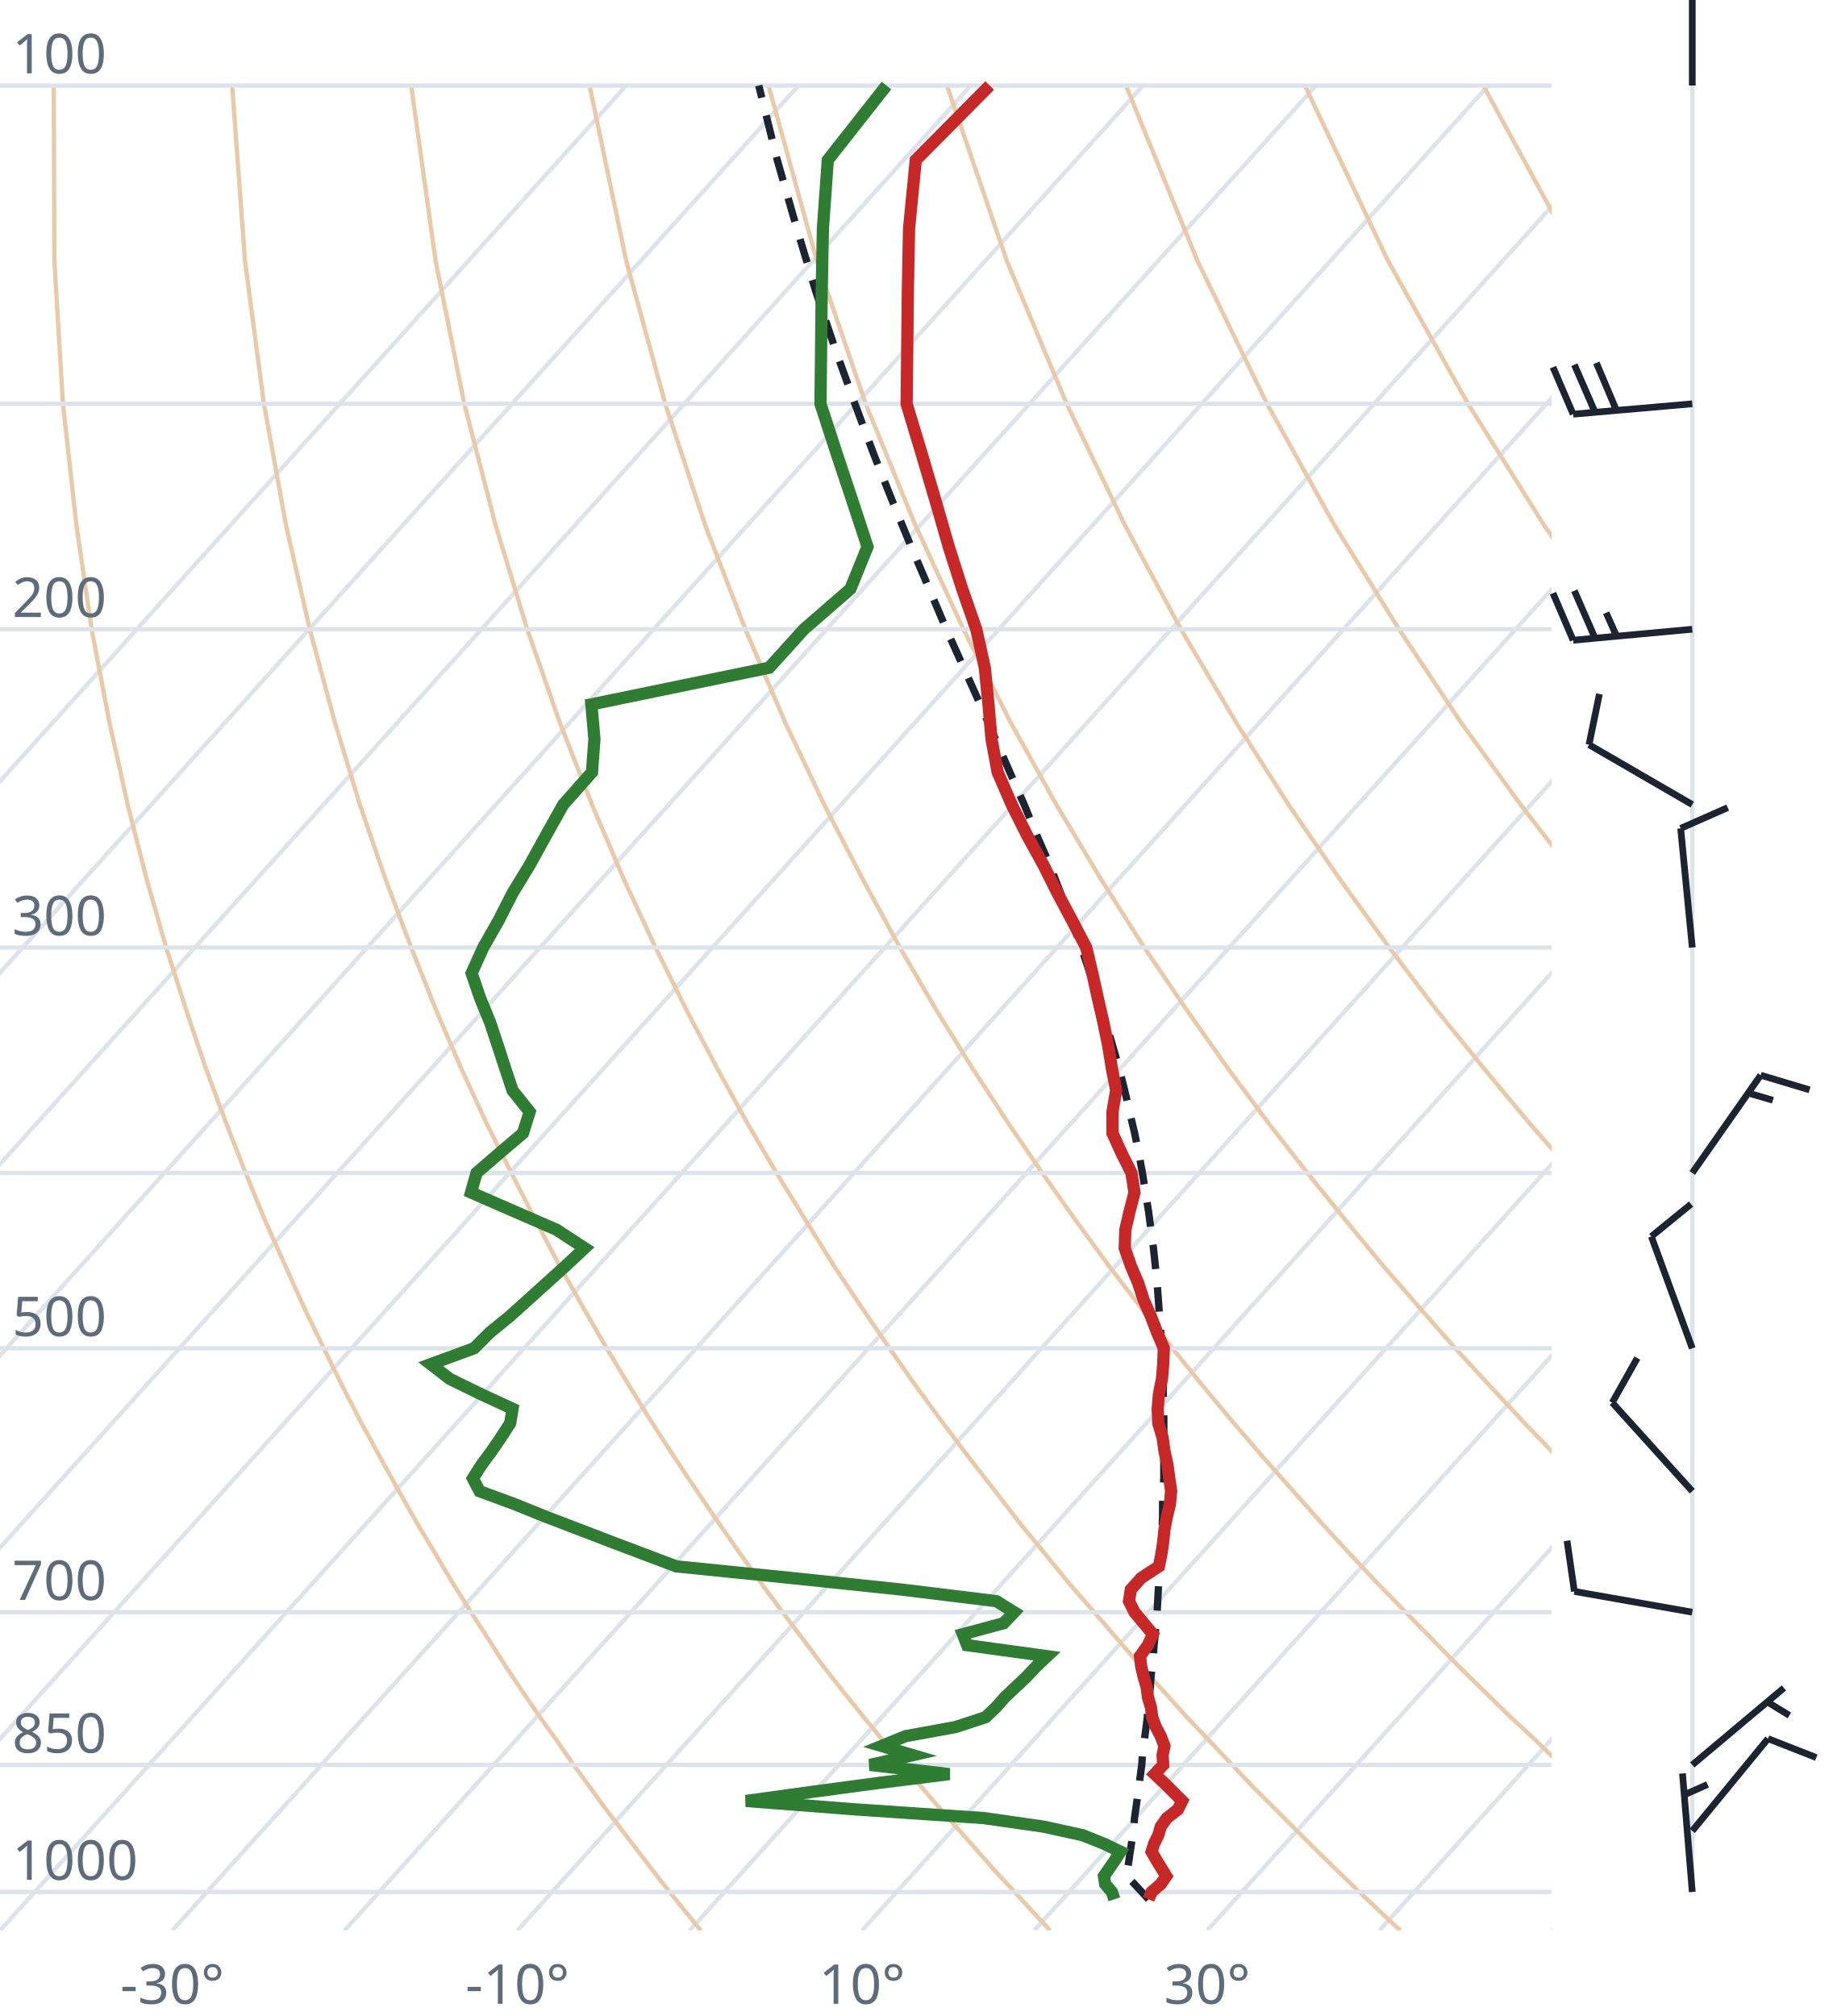
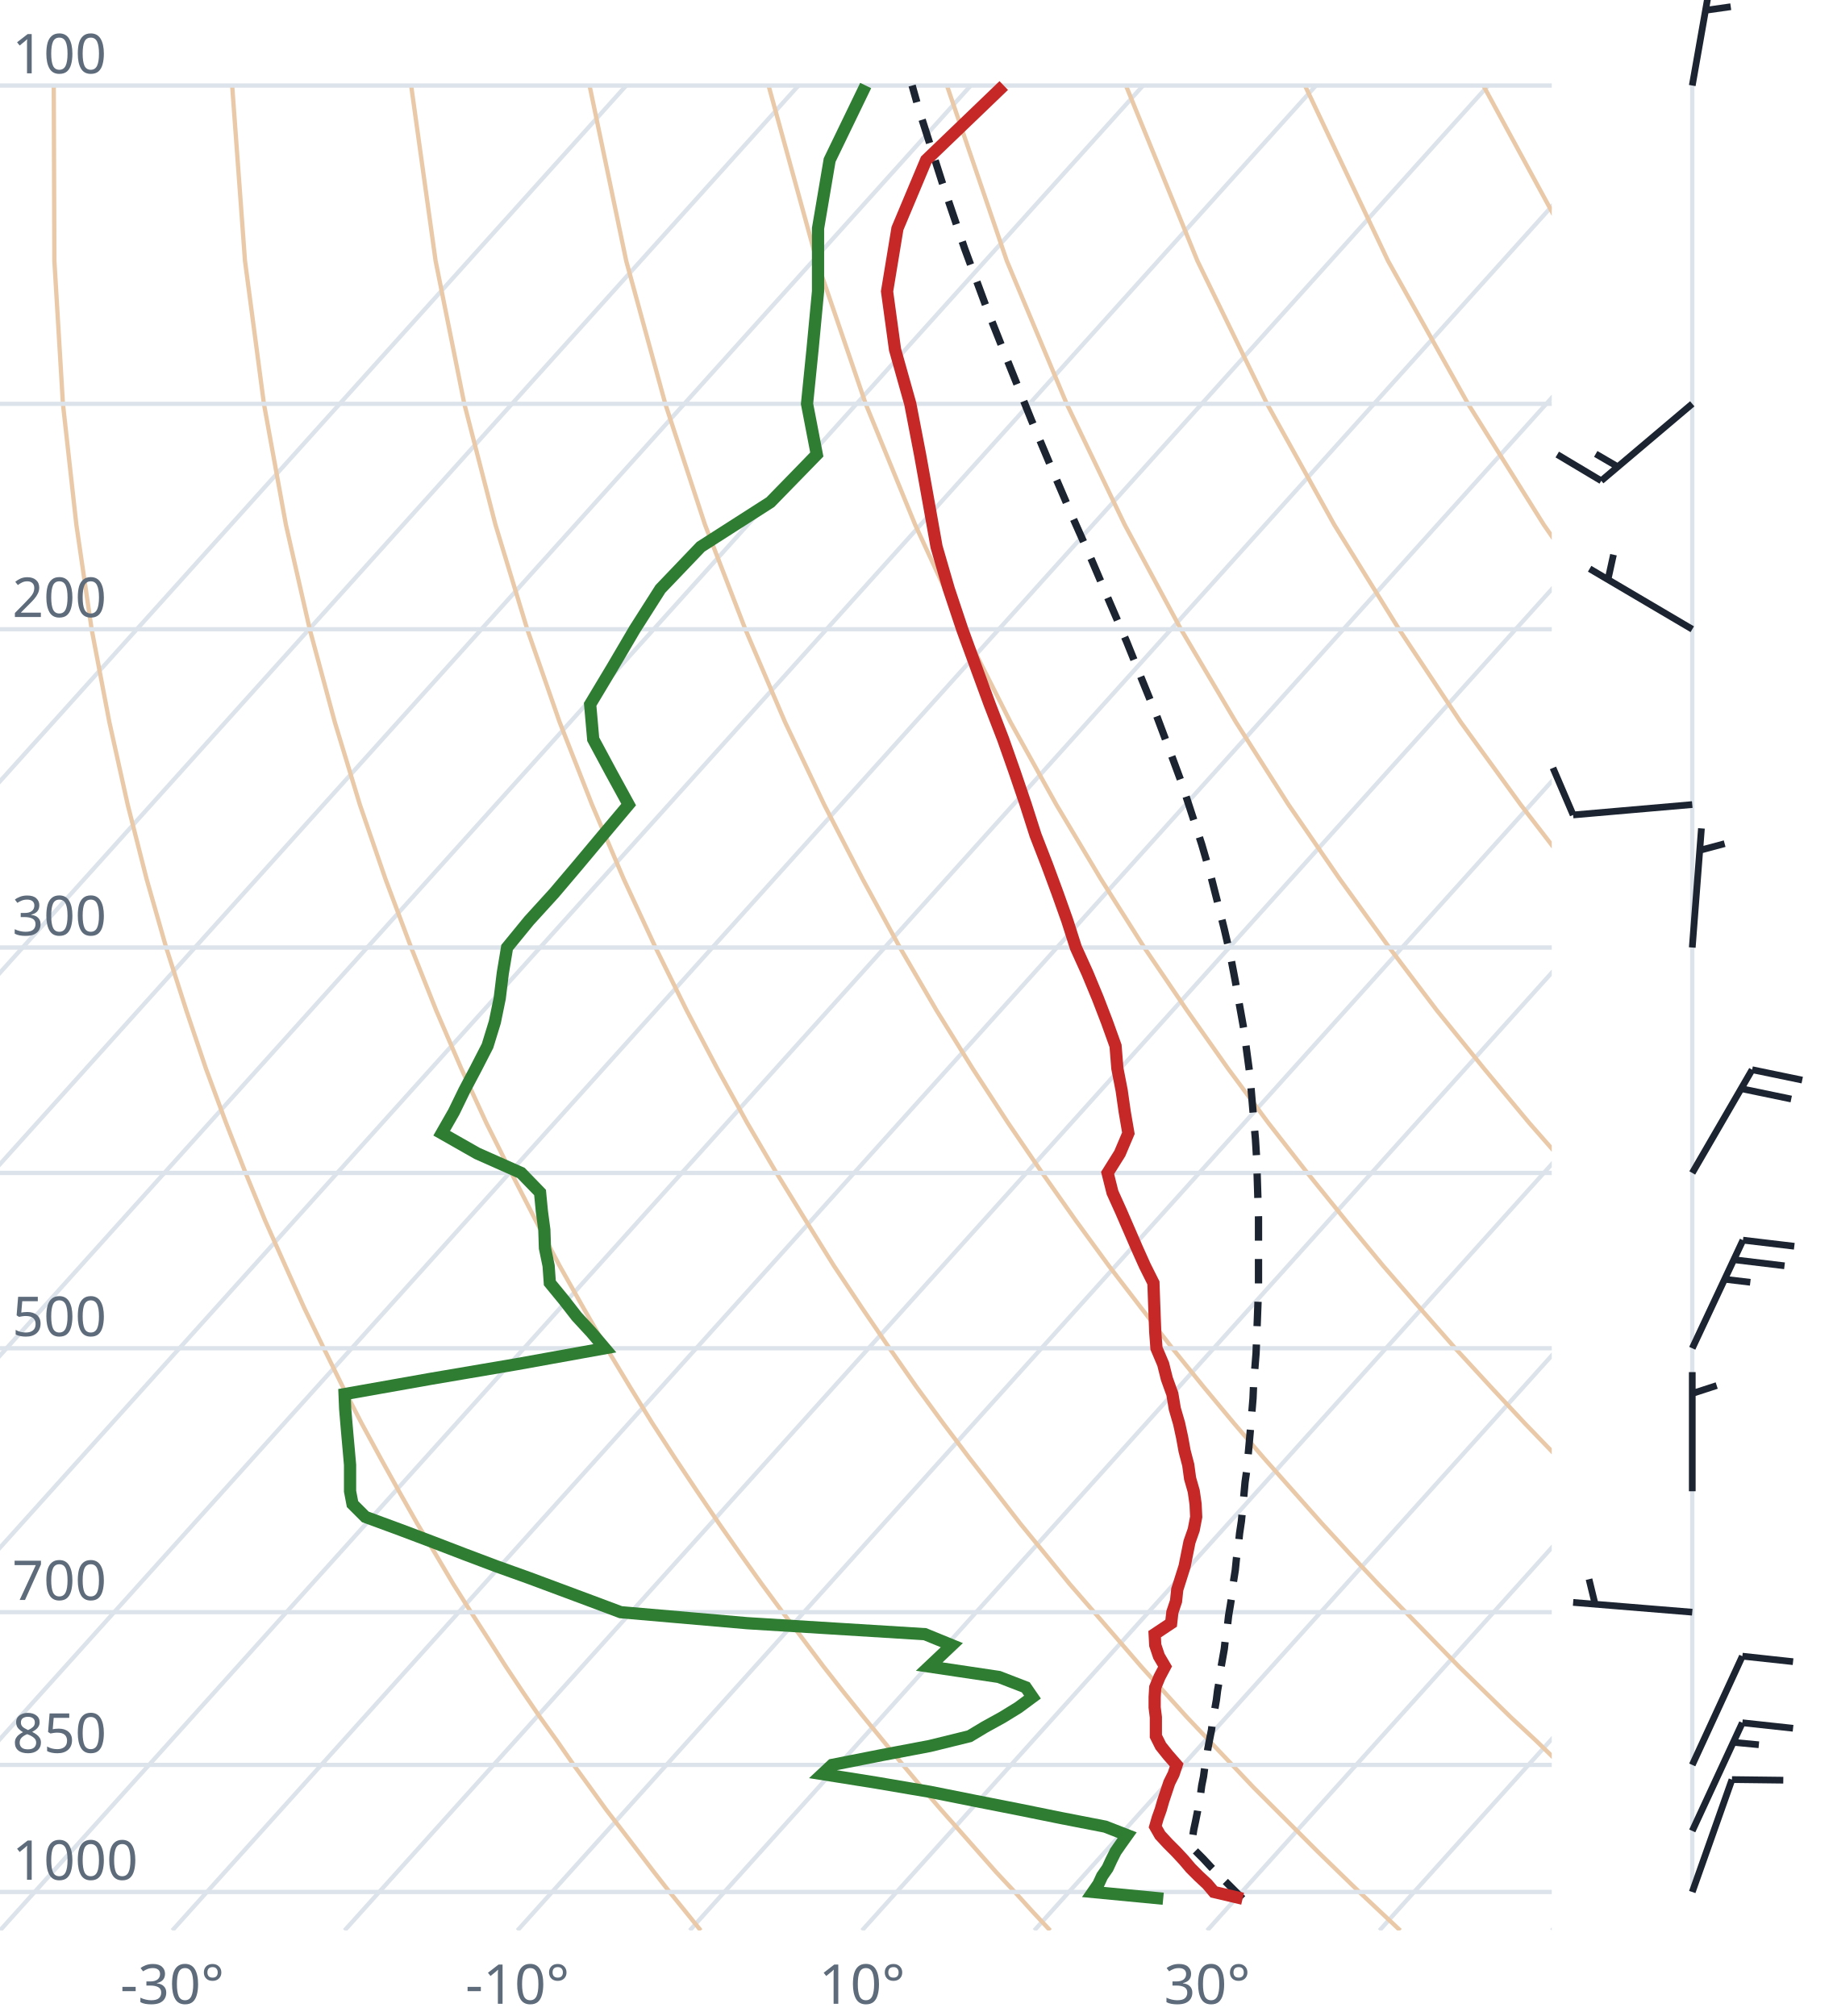
<svg xmlns="http://www.w3.org/2000/svg" viewBox="0 0 300 330" font-family="system-ui,sans-serif" font-size="9">
  <style>.g{stroke:#dde3ea;stroke-width:.7;fill:none}.ad{stroke:#e9c9a8;stroke-width:.7;fill:none}.t{stroke:#c62828;stroke-width:2;fill:none}.d{stroke:#2e7d32;stroke-width:2;fill:none}.pc{stroke:#1b2430;stroke-width:1.2;stroke-dasharray:4 3;fill:none}.barb{stroke:#1b2430;stroke-width:1.1;fill:#1b2430}text{fill:#5d6b7a}</style>
  <clipPath id="c">
    <rect x="0" y="0" width="254" height="316.0" />
  </clipPath>
  <g clip-path="url(#c)">
    <line class="g" x1="-169.3" y1="316.0" x2="102.5" y2="14.0" />
    <line class="g" x1="-141.1" y1="316.0" x2="130.7" y2="14.0" />
    <line class="g" x1="-112.9" y1="316.0" x2="158.9" y2="14.0" />
    <line class="g" x1="-84.7" y1="316.0" x2="187.1" y2="14.0" />
    <line class="g" x1="-56.4" y1="316.0" x2="215.4" y2="14.0" />
    <line class="g" x1="-28.2" y1="316.0" x2="243.6" y2="14.0" />
    <line class="g" x1="0.0" y1="316.0" x2="271.8" y2="14.0" />
    <line class="g" x1="28.2" y1="316.0" x2="300.0" y2="14.0" />
    <line class="g" x1="56.4" y1="316.0" x2="328.2" y2="14.0" />
    <line class="g" x1="84.7" y1="316.0" x2="356.5" y2="14.0" />
    <line class="g" x1="112.9" y1="316.0" x2="384.7" y2="14.0" />
    <line class="g" x1="141.1" y1="316.0" x2="412.9" y2="14.0" />
    <line class="g" x1="169.3" y1="316.0" x2="441.1" y2="14.0" />
    <line class="g" x1="197.6" y1="316.0" x2="469.4" y2="14.0" />
    <line class="g" x1="225.8" y1="316.0" x2="497.6" y2="14.0" />
    <line class="g" x1="254.0" y1="316.0" x2="525.8" y2="14.0" />
    <path class="ad" d="M114.7,316.0L112.2,312.9L109.6,309.7L107.1,306.5L104.5,303.1L101.9,299.7L99.2,296.2L96.6,292.6L93.9,288.9L91.2,285.0L88.4,281.1L85.6,277.0L82.8,272.8L80.0,268.4L77.1,263.9L74.2,259.3L71.3,254.4L68.3,249.4L65.3,244.1L62.3,238.7L59.2,233.0L56.1,227.0L53.0,220.7L49.8,214.1L46.7,207.2L43.4,199.8L40.2,192.0L37.0,183.8L33.7,174.9L30.5,165.4L27.2,155.1L24.0,143.9L20.9,131.7L17.9,118.2L15.0,103.0L12.5,85.9L10.3,66.1L8.9,42.7L8.8,14.0" />
    <path class="ad" d="M171.9,316.0L169.0,312.9L166.1,309.7L163.1,306.5L160.1,303.1L157.1,299.7L154.0,296.2L150.9,292.6L147.8,288.9L144.6,285.0L141.4,281.1L138.1,277.0L134.8,272.8L131.5,268.4L128.1,263.9L124.7,259.3L121.2,254.4L117.7,249.4L114.1,244.1L110.5,238.7L106.8,233.0L103.1,227.0L99.3,220.7L95.5,214.1L91.6,207.2L87.7,199.8L83.7,192.0L79.6,183.8L75.5,174.9L71.4,165.4L67.3,155.1L63.1,143.9L58.9,131.7L54.8,118.2L50.7,103.0L46.8,85.9L43.2,66.1L40.1,42.7L38.0,14.0" />
    <path class="ad" d="M229.2,316.0L225.9,312.9L222.5,309.7L219.2,306.5L215.7,303.1L212.3,299.7L208.8,296.2L205.2,292.6L201.7,288.9L198.0,285.0L194.3,281.1L190.6,277.0L186.8,272.8L183.0,268.4L179.1,263.9L175.1,259.3L171.1,254.4L167.0,249.4L162.9,244.1L158.7,238.7L154.4,233.0L150.0,227.0L145.6,220.7L141.1,214.1L136.5,207.2L131.9,199.8L127.1,192.0L122.3,183.8L117.4,174.9L112.4,165.4L107.3,155.1L102.1,143.9L96.9,131.7L91.6,118.2L86.3,103.0L81.1,85.9L76.0,66.1L71.3,42.7L67.3,14.0" />
    <path class="ad" d="M286.4,316.0L282.7,312.9L279.0,309.7L275.2,306.5L271.4,303.1L267.5,299.7L263.6,296.2L259.6,292.6L255.5,288.9L251.5,285.0L247.3,281.1L243.1,277.0L238.8,272.8L234.5,268.4L230.1,263.9L225.6,259.3L221.0,254.4L216.4,249.4L211.7,244.1L206.9,238.7L202.0,233.0L197.0,227.0L191.9,220.7L186.8,214.1L181.5,207.2L176.1,199.8L170.6,192.0L165.0,183.8L159.2,174.9L153.3,165.4L147.3,155.1L141.2,143.9L134.9,131.7L128.5,118.2L122.0,103.0L115.4,85.9L108.9,66.1L102.5,42.7L96.5,14.0" />
    <path class="ad" d="M343.6,316.0L339.5,312.9L335.4,309.7L331.2,306.5L327.0,303.1L322.7,299.7L318.3,296.2L313.9,292.6L309.4,288.9L304.9,285.0L300.3,281.1L295.6,277.0L290.8,272.8L286.0,268.4L281.0,263.9L276.0,259.3L270.9,254.4L265.7,249.4L260.5,244.1L255.1,238.7L249.6,233.0L244.0,227.0L238.2,220.7L232.4,214.1L226.4,207.2L220.3,199.8L214.0,192.0L207.6,183.8L201.0,174.9L194.3,165.4L187.3,155.1L180.2,143.9L172.9,131.7L165.4,118.2L157.7,103.0L149.8,85.9L141.7,66.1L133.7,42.7L125.8,14.0" />
    <path class="ad" d="M400.9,316.0L396.4,312.9L391.9,309.7L387.3,306.5L382.6,303.1L377.9,299.7L373.1,296.2L368.2,292.6L363.3,288.9L358.3,285.0L353.2,281.1L348.1,277.0L342.8,272.8L337.5,268.4L332.0,263.9L326.5,259.3L320.9,254.4L315.1,249.4L309.2,244.1L303.3,238.7L297.2,233.0L290.9,227.0L284.6,220.7L278.0,214.1L271.4,207.2L264.5,199.8L257.5,192.0L250.3,183.8L242.9,174.9L235.2,165.4L227.4,155.1L219.3,143.9L210.9,131.7L202.3,118.2L193.3,103.0L184.1,85.9L174.6,66.1L164.8,42.7L155.0,14.0" />
    <path class="ad" d="M458.1,316.0L453.2,312.9L448.3,309.7L443.3,306.5L438.2,303.1L433.1,299.7L427.9,296.2L422.6,292.6L417.2,288.9L411.7,285.0L406.2,281.1L400.5,277.0L394.8,272.8L389.0,268.4L383.0,263.9L376.9,259.3L370.8,254.4L364.5,249.4L358.0,244.1L351.5,238.7L344.8,233.0L337.9,227.0L330.9,220.7L323.7,214.1L316.3,207.2L308.7,199.8L300.9,192.0L292.9,183.8L284.7,174.9L276.2,165.4L267.4,155.1L258.3,143.9L248.9,131.7L239.1,118.2L229.0,103.0L218.4,85.9L207.4,66.1L196.0,42.7L184.3,14.0" />
    <path class="ad" d="M515.3,316.0L510.1,312.9L504.7,309.7L499.3,306.5L493.9,303.1L488.3,299.7L482.7,296.2L476.9,292.6L471.1,288.9L465.2,285.0L459.2,281.1L453.0,277.0L446.8,272.8L440.5,268.4L434.0,263.9L427.4,259.3L420.7,254.4L413.8,249.4L406.8,244.1L399.7,238.7L392.4,233.0L384.9,227.0L377.2,220.7L369.3,214.1L361.2,207.2L352.9,199.8L344.4,192.0L335.6,183.8L326.5,174.9L317.1,165.4L307.4,155.1L297.4,143.9L286.9,131.7L276.0,118.2L264.6,103.0L252.7,85.9L240.3,66.1L227.2,42.7L213.6,14.0" />
    <path class="ad" d="M572.6,316.0L566.9,312.9L561.2,309.7L555.4,306.5L549.5,303.1L543.5,299.7L537.4,296.2L531.3,292.6L525.0,288.9L518.6,285.0L512.1,281.1L505.5,277.0L498.8,272.8L491.9,268.4L485.0,263.9L477.9,259.3L470.6,254.4L463.2,249.4L455.6,244.1L447.9,238.7L439.9,233.0L431.8,227.0L423.5,220.7L415.0,214.1L406.2,207.2L397.2,199.8L387.9,192.0L378.3,183.8L368.4,174.9L358.1,165.4L347.5,155.1L336.4,143.9L324.9,131.7L312.9,118.2L300.3,103.0L287.1,85.9L273.1,66.1L258.4,42.7L242.8,14.0" />
    <path class="ad" d="M629.8,316.0L623.8,312.9L617.6,309.7L611.4,306.5L605.1,303.1L598.7,299.7L592.2,296.2L585.6,292.6L578.9,288.9L572.0,285.0L565.1,281.1L558.0,277.0L550.8,272.8L543.4,268.4L536.0,263.9L528.3,259.3L520.5,254.4L512.5,249.4L504.4,244.1L496.1,238.7L487.5,233.0L478.8,227.0L469.8,220.7L460.6,214.1L451.1,207.2L441.4,199.8L431.3,192.0L420.9,183.8L410.2,174.9L399.1,165.4L387.5,155.1L375.5,143.9L362.9,131.7L349.8,118.2L335.9,103.0L321.4,85.9L306.0,66.1L289.6,42.7L272.1,14.0" />
    <line class="g" x1="0" y1="309.7" x2="254" y2="309.7" />
    <line class="g" x1="0" y1="288.9" x2="254" y2="288.9" />
    <line class="g" x1="0" y1="263.9" x2="254" y2="263.9" />
    <line class="g" x1="0" y1="220.7" x2="254" y2="220.7" />
    <line class="g" x1="0" y1="192.0" x2="254" y2="192.0" />
    <line class="g" x1="0" y1="155.1" x2="254" y2="155.1" />
    <line class="g" x1="0" y1="103.0" x2="254" y2="103.0" />
    <line class="g" x1="0" y1="66.1" x2="254" y2="66.1" />
    <line class="g" x1="0" y1="14.0" x2="254" y2="14.0" />
-     <path class="pc" d="M188.0,310.9L186.8,309.6L185.6,308.3L184.4,307.1L184.6,305.8L184.8,304.5L185.0,303.1L185.2,301.8L185.4,300.4L185.6,299.0L185.7,297.6L185.9,296.2L186.1,294.8L186.3,293.3L186.5,291.8L186.7,290.3L186.9,288.8L187.0,287.3L187.2,285.8L187.4,284.2L187.6,282.7L187.8,281.1L187.9,279.4L188.1,277.8L188.3,276.1L188.4,274.5L188.6,272.8L188.8,271.0L188.9,269.3L189.1,267.5L189.2,265.7L189.4,263.9L189.5,262.1L189.6,260.2L189.7,258.3L189.9,256.3L190.0,254.4L190.1,252.4L190.2,250.4L190.3,248.3L190.3,246.2L190.4,244.1L190.5,241.9L190.5,239.7L190.5,237.5L190.5,235.2L190.5,232.9L190.5,230.6L190.4,228.2L190.4,225.7L190.3,223.2L190.2,220.7L190.0,218.1L189.8,215.4L189.6,212.7L189.4,210.0L189.1,207.1L188.8,204.3L188.4,201.3L188.0,198.3L187.5,195.2L187.0,192.0L186.4,188.8L185.7,185.4L184.9,182.0L184.1,178.5L183.2,174.9L182.1,171.1L181.0,167.3L179.8,163.3L178.4,159.3L177.0,155.1L175.4,150.7L173.6,146.2L171.8,141.5L169.7,136.7L167.6,131.6L165.3,126.4L162.9,120.9L160.4,115.2L157.7,109.2L154.9,103.0L152.1,96.4L149.1,89.4L146.1,82.1L143.0,74.3L139.9,66.0L136.7,57.1L133.5,47.6L130.4,37.3L127.2,26.1L124.2,14.0" />
-     <path class="t" d="M188.0,310.9L188.5,309.7L190.0,308.4L190.9,307.1L190.1,305.8L189.3,304.5L188.5,303.1L188.9,301.8L189.6,300.4L190.0,299.0L191.0,297.6L192.8,296.2L193.5,294.8L192.0,293.3L190.5,291.8L189.0,290.4L190.4,288.9L190.3,287.3L190.6,285.8L190.0,284.2L189.2,282.7L188.6,281.1L188.4,279.5L187.9,277.8L187.7,276.2L187.2,274.5L186.8,272.8L186.6,271.1L187.9,269.3L188.7,267.5L187.2,265.7L185.7,263.9L184.8,262.1L185.1,260.2L186.8,258.3L189.7,256.4L190.1,254.4L190.4,252.4L190.6,250.4L191.0,248.3L191.5,246.2L191.7,244.1L191.4,242.0L191.1,239.8L190.6,237.5L190.3,235.3L189.6,233.0L189.5,230.6L189.7,228.2L190.2,225.7L190.4,223.3L190.5,220.7L189.4,218.1L188.4,215.5L187.2,212.8L186.3,210.0L185.1,207.2L184.1,204.3L184.2,201.3L184.9,198.3L185.7,195.2L185.2,192.0L183.6,188.8L182.1,185.5L182.1,182.0L182.7,178.5L182.0,174.9L181.4,171.2L180.6,167.3L179.7,163.4L178.8,159.3L177.8,155.1L175.5,150.7L173.1,146.2L170.8,141.6L168.1,136.7L165.6,131.7L163.3,126.4L162.3,121.0L161.8,115.3L161.2,109.3L159.8,103.0L157.5,96.4L155.3,89.5L153.2,82.2L150.9,74.4L148.4,66.1L148.5,57.2L148.6,47.7L148.8,37.4L149.9,26.2L162.0,14.0" />
-     <path class="d" d="M182.4,310.9L182.0,309.7L180.9,308.4L180.7,307.1L181.6,305.8L182.5,304.5L183.4,303.1L180.7,301.8L177.2,300.4L170.8,299.0L161.0,297.6L140.3,296.2L122.1,294.8L133.0,293.3L144.2,291.8L155.4,290.4L142.4,288.9L149.4,287.3L144.3,285.8L148.2,284.2L156.4,282.7L161.3,281.1L163.0,279.5L164.5,277.8L166.2,276.2L168.0,274.5L169.6,272.8L171.4,271.1L158.3,269.3L157.6,267.5L164.3,265.7L166.0,263.9L163.1,262.1L147.6,260.2L129.5,258.3L110.7,256.4L105.4,254.4L100.1,252.4L94.9,250.4L89.4,248.3L84.2,246.2L78.5,244.1L77.4,242.0L78.8,239.8L80.5,237.5L82.0,235.3L83.5,233.0L83.9,230.6L78.7,228.2L73.6,225.7L70.5,223.3L77.6,220.7L80.2,218.1L83.4,215.5L86.4,212.8L89.5,210.0L92.6,207.2L95.7,204.3L91.1,201.3L84.2,198.3L77.1,195.2L78.0,192.0L81.7,188.8L85.6,185.5L86.7,182.0L83.9,178.5L82.7,174.9L81.5,171.2L80.2,167.3L78.6,163.4L77.2,159.3L79.1,155.1L81.6,150.7L83.9,146.2L86.7,141.6L89.4,136.7L92.2,131.7L96.9,126.4L97.3,121.0L96.8,115.3L125.9,109.3L131.6,103.0L139.2,96.4L142.0,89.5L139.6,82.2L137.0,74.4L134.3,66.1L134.4,57.2L134.5,47.7L134.7,37.4L135.5,26.2L145.1,14.0" />
+     <path class="pc" d="M203.4,310.8L202.1,309.5L200.8,308.2L199.5,306.9L198.2,305.6L196.9,304.2L195.6,302.9L194.9,302.2L195.2,300.8L195.4,299.5L195.7,298.1L196.0,296.6L196.2,295.2L196.5,293.8L196.7,292.3L197.0,290.8L197.2,289.3L197.5,287.8L197.7,286.3L198.0,284.7L198.3,283.2L198.5,281.6L198.8,280.0L199.1,278.3L199.3,276.7L199.6,275.0L199.8,273.3L200.1,271.6L200.4,269.9L200.6,268.1L200.9,266.3L201.1,264.5L201.4,262.7L201.7,260.8L201.9,258.9L202.2,257.0L202.4,255.0L202.7,253.0L202.9,251.0L203.2,249.0L203.4,246.9L203.6,244.8L203.8,242.6L204.1,240.5L204.3,238.2L204.5,236.0L204.7,233.7L204.9,231.3L205.1,228.9L205.2,226.5L205.4,224.0L205.6,221.5L205.7,218.9L205.8,216.3L205.9,213.6L206.0,210.9L206.0,208.1L206.0,205.2L206.0,202.3L206.0,199.3L205.9,196.2L205.8,193.0L205.7,189.8L205.5,186.5L205.2,183.1L204.9,179.6L204.6,176.0L204.1,172.3L203.6,168.5L202.9,164.6L202.2,160.6L201.4,156.4L200.4,152.1L199.3,147.7L198.1,143.0L196.7,138.2L195.1,133.3L193.4,128.1L191.4,122.7L189.3,117.1L186.9,111.2L184.4,105.0L181.6,98.5L178.7,91.7L175.5,84.5L172.2,76.8L168.8,68.7L165.3,60.0L161.6,50.7L157.9,40.7L154.2,29.8L150.4,17.9L149.3,14.0" />
+     <path class="t" d="M203.4,310.8L198.7,309.7L197.6,308.4L196.2,307.1L194.9,305.8L193.8,304.5L192.5,303.1L191.2,301.8L189.9,300.4L189.1,299.0L189.5,297.6L190.0,296.2L190.4,294.8L190.9,293.3L191.4,291.8L192.1,290.4L192.6,288.9L191.2,287.3L190.0,285.8L189.2,284.2L189.2,282.7L189.2,281.1L189.0,279.5L189.0,277.8L189.1,276.2L189.8,274.5L190.7,272.8L189.7,271.1L189.1,269.3L189.0,267.5L191.7,265.7L191.9,263.9L192.5,262.1L192.7,260.2L193.3,258.3L193.9,256.4L194.3,254.4L194.7,252.4L195.4,250.4L195.8,248.3L195.7,246.2L195.4,244.1L194.8,242.0L194.5,239.8L193.9,237.5L193.5,235.3L193.0,233.0L192.3,230.6L191.9,228.2L191.0,225.7L190.4,223.3L189.3,220.7L189.1,218.1L189.0,215.5L188.9,212.8L188.8,210.0L187.4,207.2L186.1,204.3L184.8,201.3L183.5,198.3L182.1,195.2L181.3,192.0L183.3,188.8L184.7,185.5L184.1,182.0L183.6,178.5L182.9,174.9L182.6,171.2L181.2,167.3L179.7,163.4L178.0,159.3L176.1,155.1L174.7,150.7L173.1,146.2L171.4,141.6L169.5,136.7L167.9,131.7L166.1,126.4L164.2,121.0L162.0,115.3L159.8,109.3L157.5,103.0L155.3,96.4L153.3,89.5L152.0,82.2L150.6,74.4L149.0,66.1L146.5,57.2L145.2,47.7L146.9,37.4L151.6,26.2L164.3,14.0" />
+     <path class="d" d="M190.4,310.8L178.9,309.7L179.8,308.4L180.4,307.1L181.3,305.8L181.9,304.5L182.6,303.1L183.5,301.8L184.5,300.4L180.9,299.0L173.7,297.6L166.8,296.2L159.7,294.8L152.2,293.3L143.4,291.8L134.6,290.4L136.2,288.9L144.3,287.3L152.2,285.8L158.7,284.2L161.2,282.7L164.1,281.1L166.7,279.5L169.0,277.8L167.9,276.2L163.5,274.5L152.1,272.8L153.9,271.1L155.8,269.3L151.4,267.5L122.3,265.7L101.6,263.9L96.8,262.1L91.7,260.2L86.6,258.3L81.3,256.4L76.0,254.4L70.8,252.4L65.5,250.4L59.8,248.3L57.7,246.2L57.3,244.1L57.3,242.0L57.3,239.8L57.1,237.5L56.9,235.3L56.7,233.0L56.5,230.6L56.4,228.2L70.5,225.7L84.6,223.3L99.0,220.7L96.8,218.1L94.4,215.5L92.3,212.8L90.0,210.0L89.8,207.2L89.2,204.3L89.1,201.3L88.7,198.3L88.4,195.2L85.3,192.0L78.1,188.8L72.3,185.5L74.3,182.0L76.0,178.5L77.9,174.9L79.8,171.2L81.0,167.3L81.8,163.4L82.3,159.3L83.0,155.1L86.6,150.7L90.7,146.2L94.6,141.6L98.7,136.7L102.9,131.7L100.0,126.4L97.1,121.0L96.6,115.3L100.2,109.3L103.9,103.0L108.1,96.4L114.7,89.5L126.1,82.2L133.7,74.4L132.1,66.1L133.0,57.2L133.9,47.7L133.9,37.4L135.8,26.2L141.7,14.0" />
  </g>
  <text x="2" y="307.7">1000</text>
  <text x="2" y="286.9">850</text>
  <text x="2" y="261.9">700</text>
  <text x="2" y="218.7">500</text>
  <text x="2" y="153.1">300</text>
  <text x="2" y="101.0">200</text>
  <text x="2" y="12.0">100</text>
  <text x="28.2" y="328" text-anchor="middle">-30°</text>
  <text x="84.7" y="328" text-anchor="middle">-10°</text>
  <text x="141.1" y="328" text-anchor="middle">10°</text>
  <text x="197.6" y="328" text-anchor="middle">30°</text>
  <line class="g" x1="277.0" y1="309.7" x2="277.0" y2="14.0" />
-   <path class="barb" d="M277.0,309.7L275.4,290.3M275.7,293.8L279.5,292.1" />
-   <path class="barb" d="M277.0,299.7L289.4,284.6M289.4,284.6L297.3,287.7" />
-   <path class="barb" d="M277.0,288.9L292.0,276.3M289.3,278.6L292.9,280.8" />
-   <path class="barb" d="M277.0,263.9L257.7,260.5M257.7,260.5L256.5,252.2" />
-   <path class="barb" d="M277.0,244.1L263.9,229.6M263.9,229.6L268.0,222.3" />
-   <path class="barb" d="M277.0,220.7L270.3,202.4M270.3,202.4L276.8,197.1" />
-   <path class="barb" d="M277.0,192.0L288.2,176.0M288.2,176.0L296.2,178.4M286.1,178.9L290.2,180.1" />
-   <path class="barb" d="M277.0,155.1L275.1,135.6M275.1,135.6L282.8,132.2" />
-   <path class="barb" d="M277.0,131.7L260.1,121.9M260.1,121.9L261.8,113.6" />
-   <path class="barb" d="M277.0,103.0L257.5,104.8M257.5,104.8L254.2,97.1M261.1,104.5L257.7,96.7M264.6,104.1L262.9,100.3" />
-   <path class="barb" d="M277.0,66.1L257.5,67.8M257.5,67.8L254.2,60.1M261.1,67.5L257.7,59.7M264.6,67.2L261.3,59.4" />
-   <path class="barb" d="M277.0,14.0L277.0,-5.6M277.0,-5.6L285.0,-8.2M277.0,-2.0L285.0,-4.7" />
+   <path class="barb" d="M277.0,309.7L283.5,291.3M283.5,291.3L291.9,291.4" />
+   <path class="barb" d="M277.0,299.7L285.2,282.0M285.2,282.0L293.5,282.9M283.7,285.2L287.9,285.6" />
+   <path class="barb" d="M277.0,288.9L285.2,271.1M285.2,271.1L293.5,272.0" />
+   <path class="barb" d="M277.0,263.9L257.5,262.3M261.1,262.6L260.1,258.5" />
+   <path class="barb" d="M277.0,244.1L277.0,224.6M277.0,228.1L281.0,226.8" />
+   <path class="barb" d="M277.0,220.7L285.3,203.0M285.3,203.0L293.7,204.0M283.8,206.2L292.1,207.2M282.3,209.4L286.5,209.9" />
+   <path class="barb" d="M277.0,192.0L286.8,175.1M286.8,175.1L295.0,176.8M285.0,178.2L293.2,179.9" />
+   <path class="barb" d="M277.0,155.1L278.5,135.6M278.2,139.2L282.3,138.1" />
+   <path class="barb" d="M277.0,131.7L257.5,133.4M257.5,133.4L254.2,125.7" />
+   <path class="barb" d="M277.0,103.0L260.2,93.1M263.2,94.9L264.1,90.8" />
+   <path class="barb" d="M277.0,66.1L262.1,78.7M262.1,78.7L254.9,74.4M264.8,76.4L261.2,74.3" />
+   <path class="barb" d="M277.0,14.0L280.4,-5.3M280.4,-5.3L288.7,-6.5M279.7,-1.8L288.1,-3.0M279.1,1.7L283.3,1.1" />
</svg>
